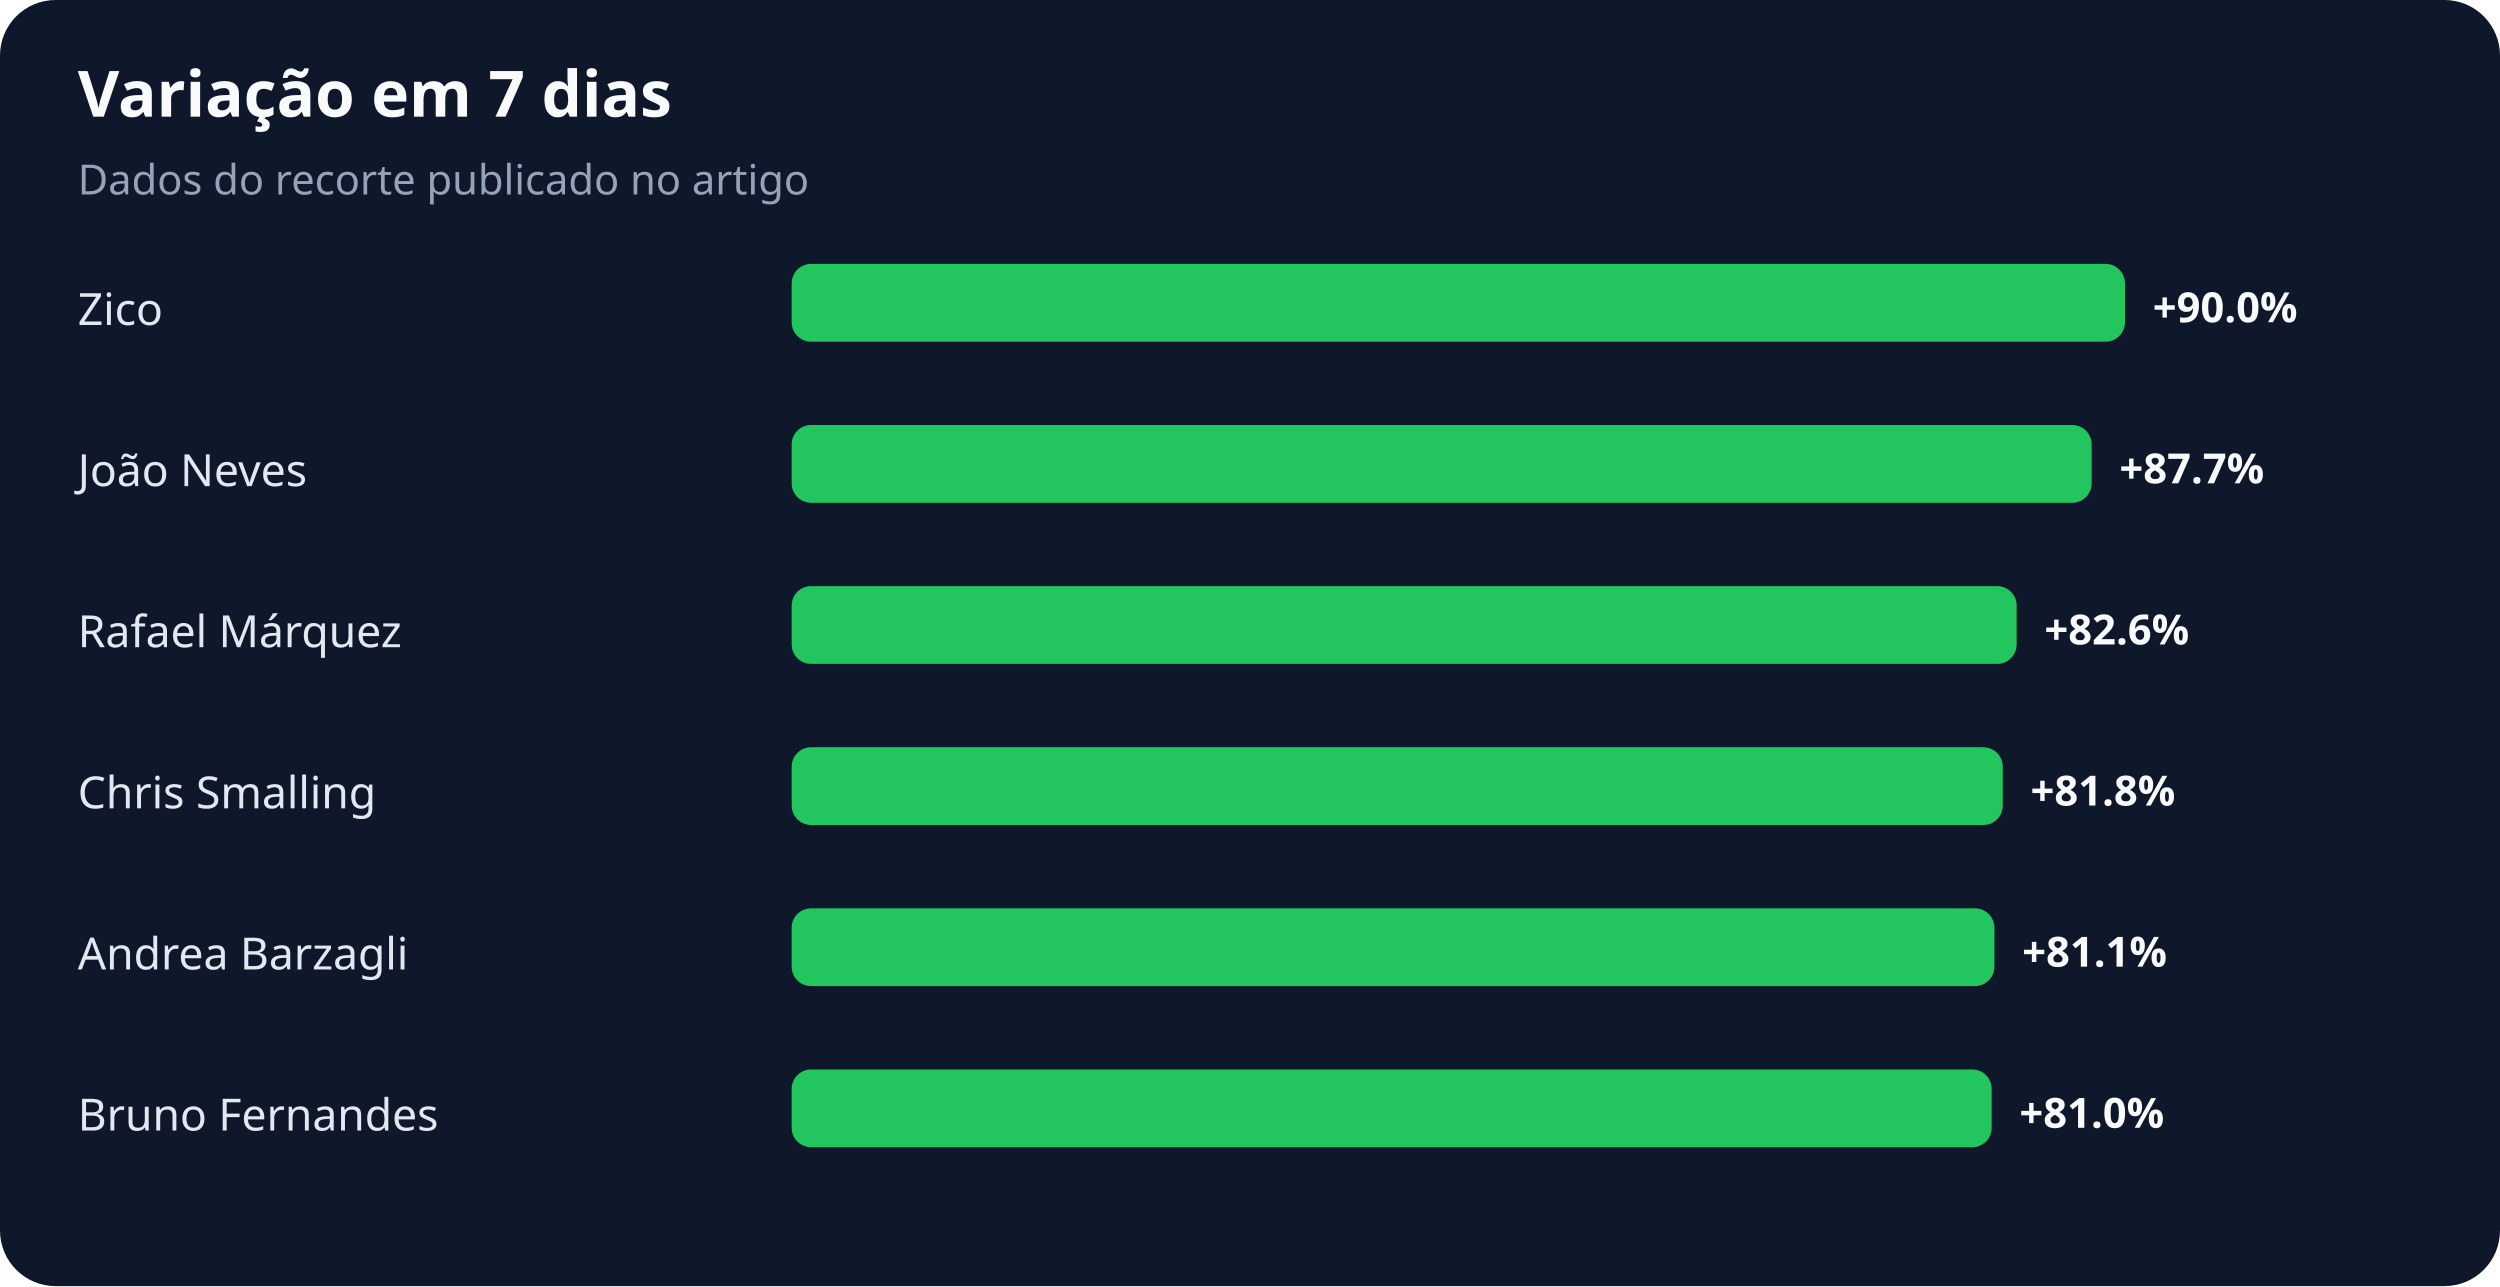
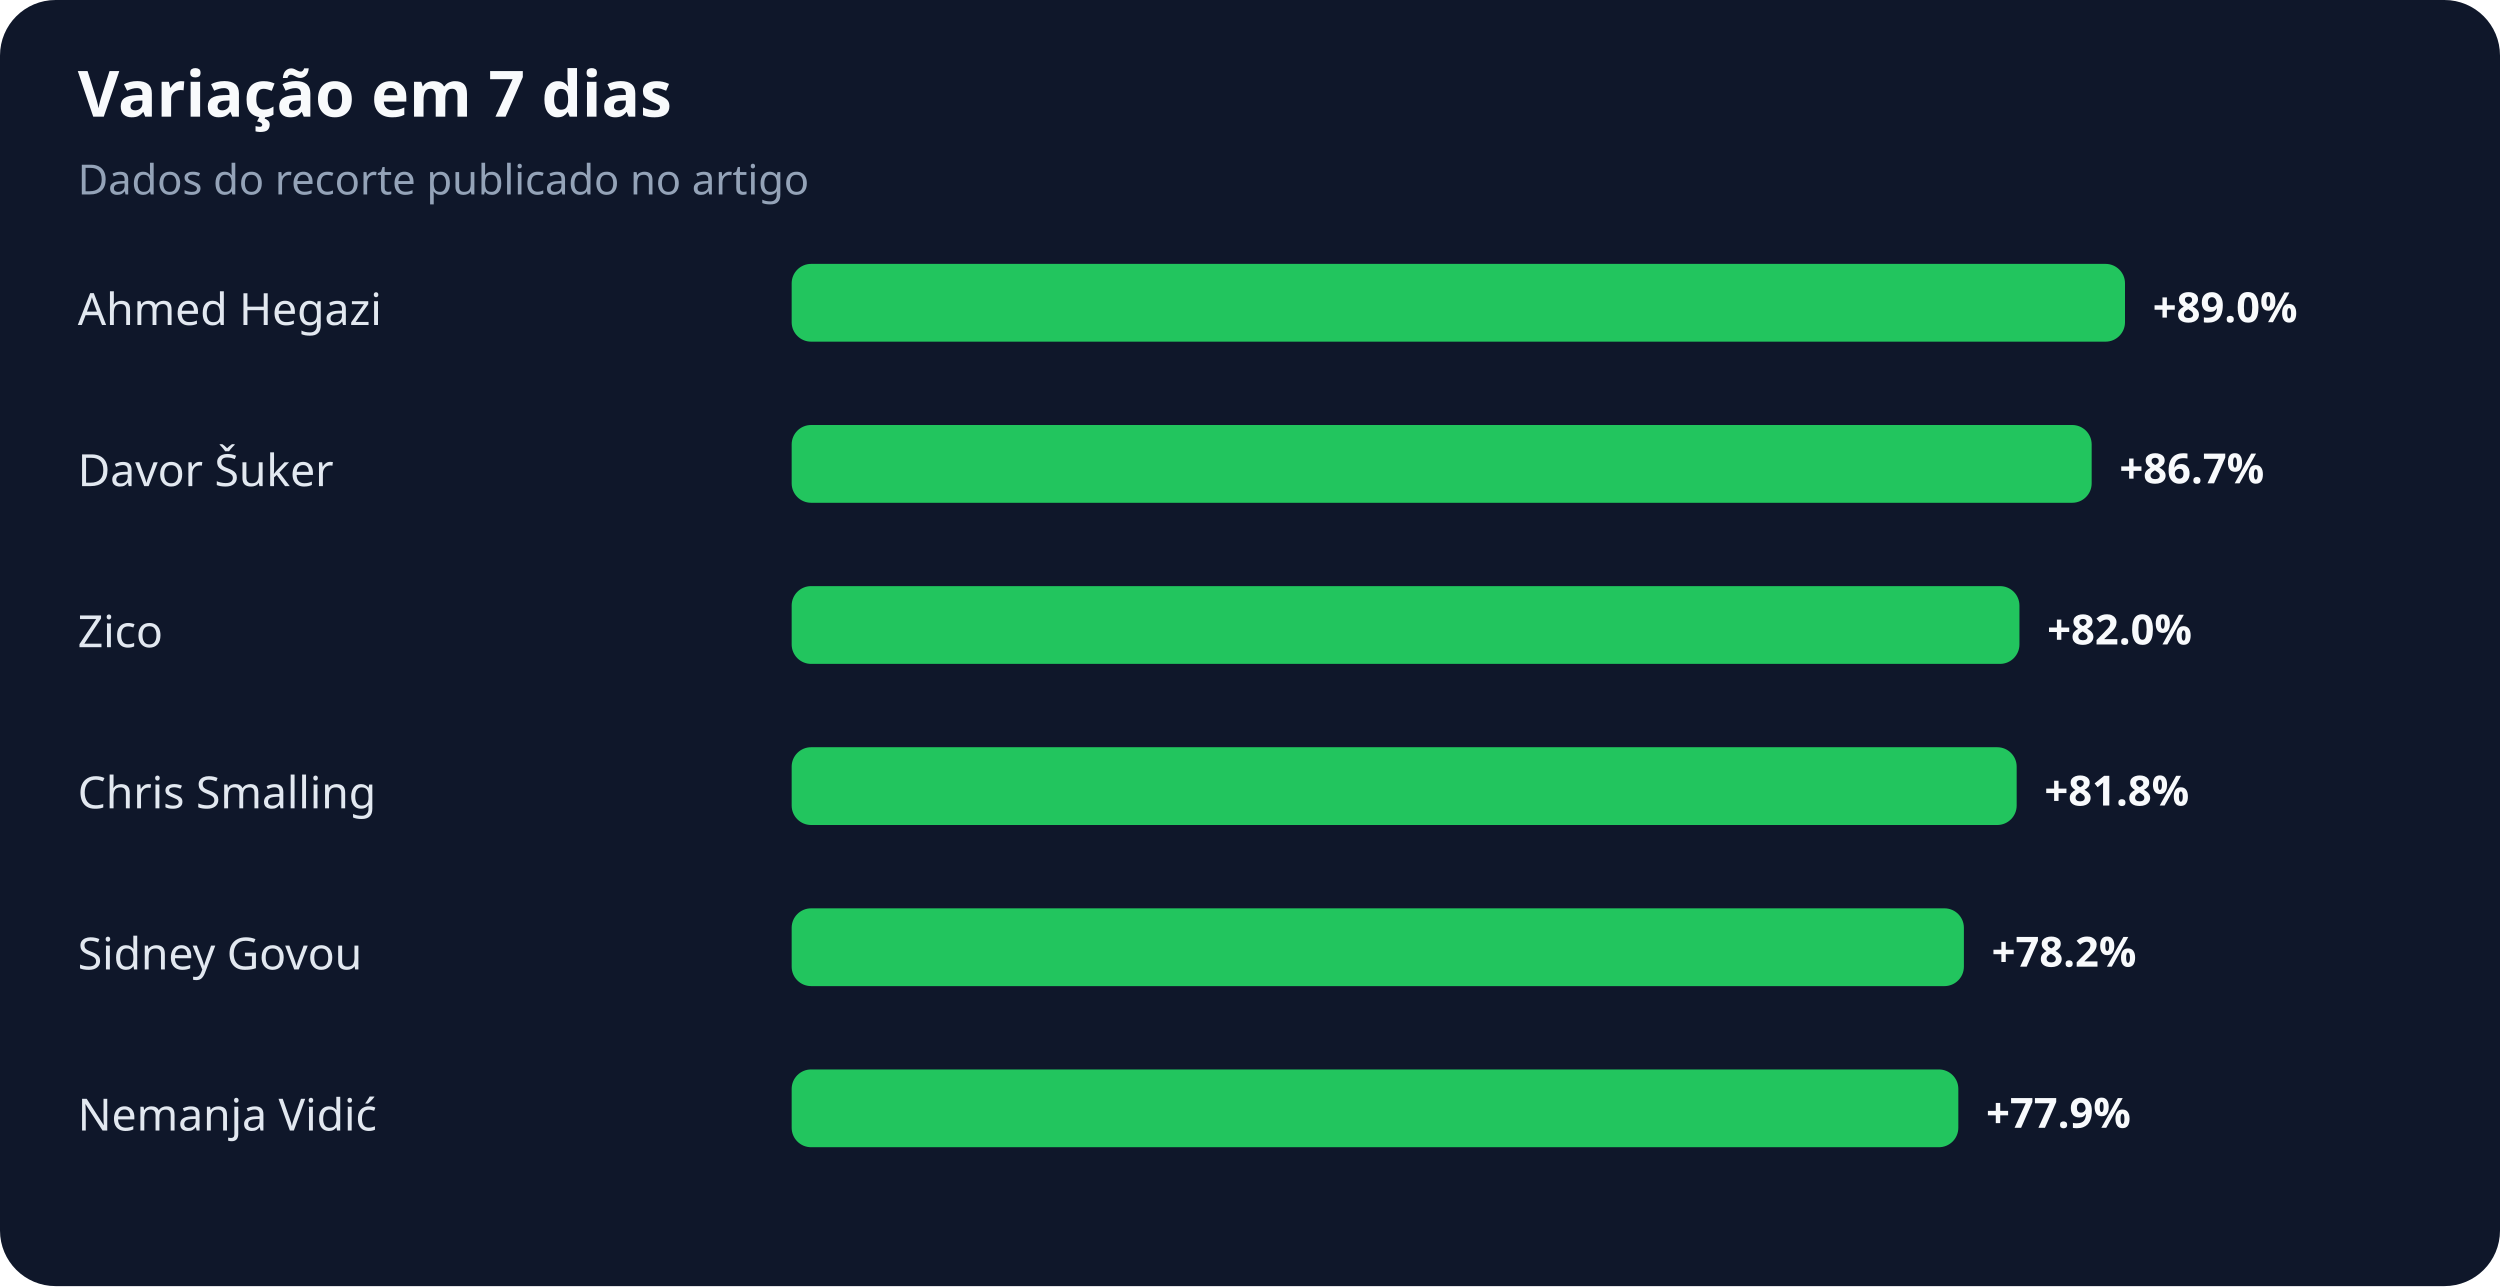
<svg xmlns="http://www.w3.org/2000/svg" width="900" height="463" viewBox="0 0 900 463" role="img" aria-labelledby="title desc">
  <rect width="100%" height="100%" rx="20" fill="#0f172a" />
  <text x="28" y="42" fill="#f8fafc" font-family="system-ui,sans-serif" font-size="23" font-weight="700">Variação em 7 dias</text>
  <text x="28" y="70" fill="#94a3b8" font-family="system-ui,sans-serif" font-size="15">Dados do recorte publicado no artigo</text>
-   <text x="28" y="117" fill="#e2e8f0" font-family="system-ui,sans-serif" font-size="16">Zico</text>
+   <text x="28" y="117" fill="#e2e8f0" font-family="system-ui,sans-serif" font-size="16">Ahmed Hegazi</text>
  <rect x="285" y="95" width="480" height="28" rx="7" fill="#22c55e" />
-   <text x="775" y="116" fill="#f8fafc" font-family="system-ui,sans-serif" font-size="15" font-weight="700">+90.0%</text>
-   <text x="28" y="175" fill="#e2e8f0" font-family="system-ui,sans-serif" font-size="16">João Neves</text>
+   <text x="775" y="116" fill="#f8fafc" font-family="system-ui,sans-serif" font-size="15" font-weight="700">+89.0%</text>
+   <text x="28" y="175" fill="#e2e8f0" font-family="system-ui,sans-serif" font-size="16">Davor Šuker</text>
  <rect x="285" y="153" width="468" height="28" rx="7" fill="#22c55e" />
-   <text x="763" y="174" fill="#f8fafc" font-family="system-ui,sans-serif" font-size="15" font-weight="700">+87.7%</text>
-   <text x="28" y="233" fill="#e2e8f0" font-family="system-ui,sans-serif" font-size="16">Rafael Márquez</text>
-   <rect x="285" y="211" width="441" height="28" rx="7" fill="#22c55e" />
-   <text x="736" y="232" fill="#f8fafc" font-family="system-ui,sans-serif" font-size="15" font-weight="700">+82.6%</text>
+   <text x="763" y="174" fill="#f8fafc" font-family="system-ui,sans-serif" font-size="15" font-weight="700">+86.7%</text>
+   <text x="28" y="233" fill="#e2e8f0" font-family="system-ui,sans-serif" font-size="16">Zico</text>
+   <rect x="285" y="211" width="442" height="28" rx="7" fill="#22c55e" />
+   <text x="737" y="232" fill="#f8fafc" font-family="system-ui,sans-serif" font-size="15" font-weight="700">+82.0%</text>
  <text x="28" y="291" fill="#e2e8f0" font-family="system-ui,sans-serif" font-size="16">Chris Smalling</text>
-   <rect x="285" y="269" width="436" height="28" rx="7" fill="#22c55e" />
-   <text x="731" y="290" fill="#f8fafc" font-family="system-ui,sans-serif" font-size="15" font-weight="700">+81.8%</text>
-   <text x="28" y="349" fill="#e2e8f0" font-family="system-ui,sans-serif" font-size="16">Andrea Barzagli</text>
-   <rect x="285" y="327" width="433" height="28" rx="7" fill="#22c55e" />
-   <text x="728" y="348" fill="#f8fafc" font-family="system-ui,sans-serif" font-size="15" font-weight="700">+81.1%</text>
-   <text x="28" y="407" fill="#e2e8f0" font-family="system-ui,sans-serif" font-size="16">Bruno Fernandes</text>
-   <rect x="285" y="385" width="432" height="28" rx="7" fill="#22c55e" />
-   <text x="727" y="406" fill="#f8fafc" font-family="system-ui,sans-serif" font-size="15" font-weight="700">+81.0%</text>
+   <rect x="285" y="269" width="441" height="28" rx="7" fill="#22c55e" />
+   <text x="736" y="290" fill="#f8fafc" font-family="system-ui,sans-serif" font-size="15" font-weight="700">+81.8%</text>
+   <text x="28" y="349" fill="#e2e8f0" font-family="system-ui,sans-serif" font-size="16">Sidney Govou</text>
+   <rect x="285" y="327" width="422" height="28" rx="7" fill="#22c55e" />
+   <text x="717" y="348" fill="#f8fafc" font-family="system-ui,sans-serif" font-size="15" font-weight="700">+78.2%</text>
+   <text x="28" y="407" fill="#e2e8f0" font-family="system-ui,sans-serif" font-size="16">Nemanja Vidić</text>
+   <rect x="285" y="385" width="420" height="28" rx="7" fill="#22c55e" />
+   <text x="715" y="406" fill="#f8fafc" font-family="system-ui,sans-serif" font-size="15" font-weight="700">+77.9%</text>
</svg>
